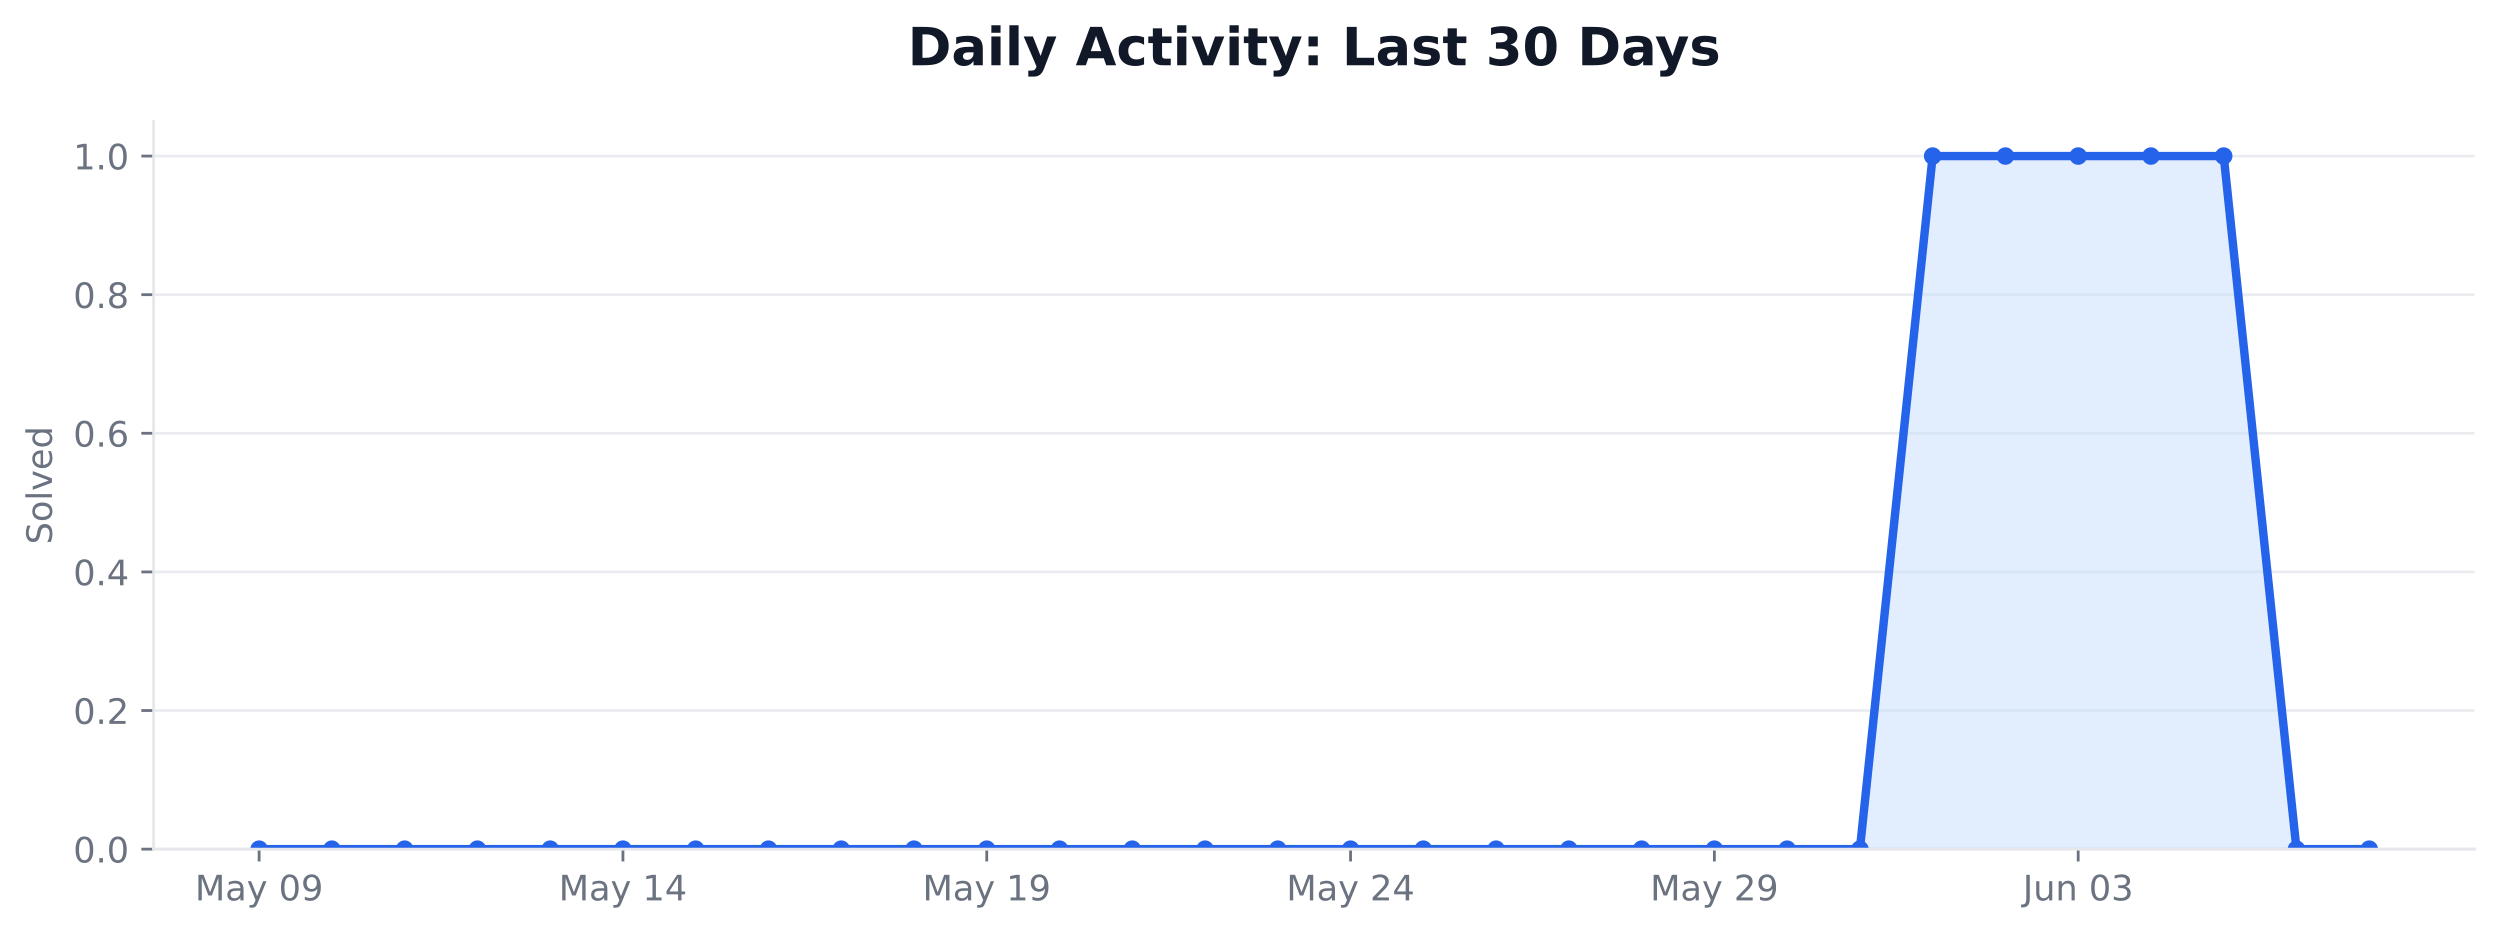
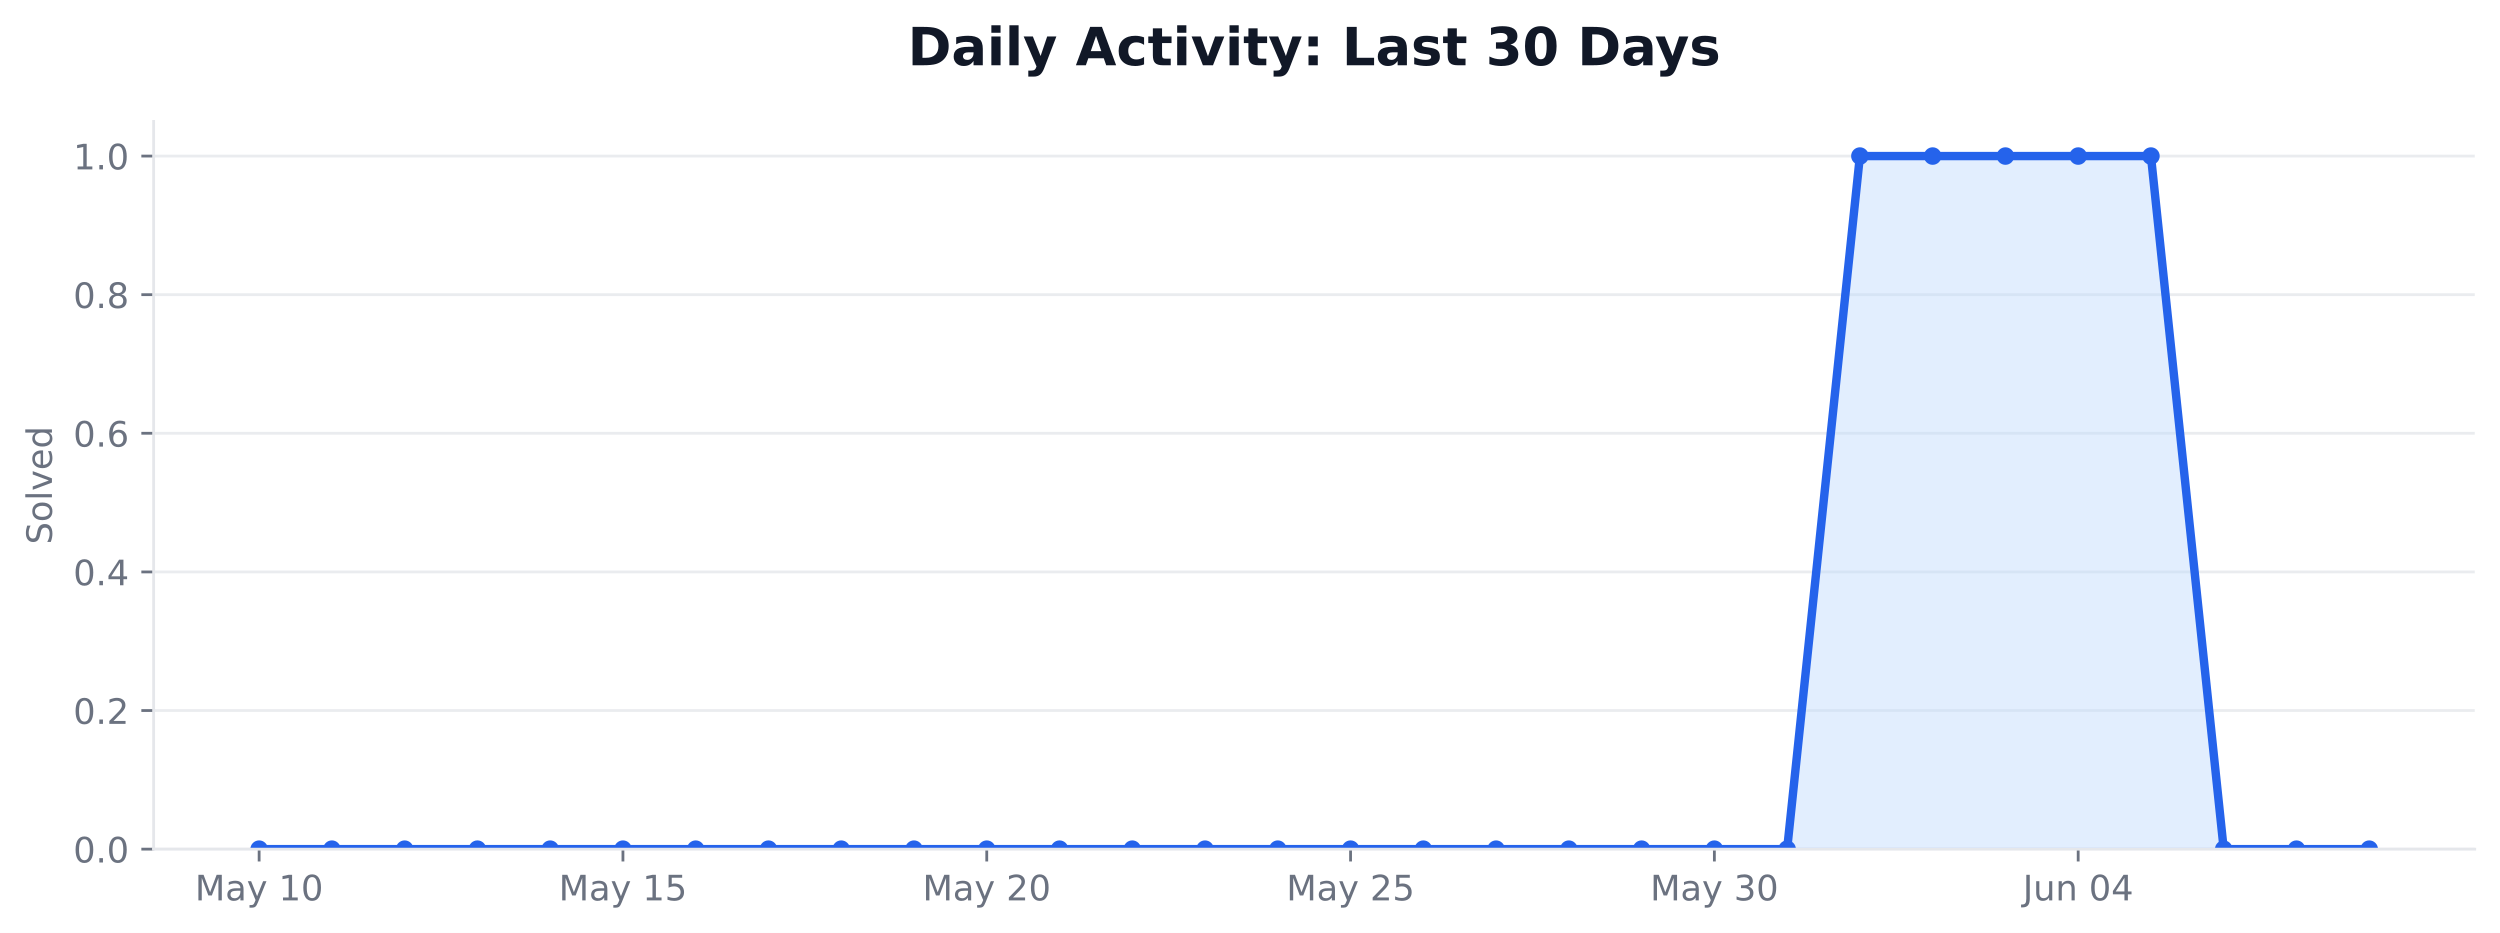
<svg xmlns="http://www.w3.org/2000/svg" xmlns:xlink="http://www.w3.org/1999/xlink" width="712.461pt" height="265.876pt" viewBox="0 0 712.461 265.876" version="1.1">
  <defs>
    <style type="text/css">*{stroke-linejoin: round; stroke-linecap: butt}</style>
  </defs>
  <g id="figure_1">
    <g id="patch_1">
      <path d="M 0 265.876  L 712.461 265.876  L 712.461 0  L 0 0  z " style="fill: #ffffff" />
    </g>
    <g id="axes_1">
      <g id="patch_2">
        <path d="M 43.781 241.998  L 705.261 241.998  L 705.261 34.598  L 43.781 34.598  z " style="fill: #ffffff" />
      </g>
      <g id="matplotlib.axis_1">
        <g id="xtick_1">
          <g id="line2d_1">
            <defs>
-               <path id="m171eb9ae6f" d="M 0 0  L 0 3.5  " style="stroke: #6b7280; stroke-width: 0.8" />
+               <path id="mcdd42d821e" d="M 0 0  L 0 3.5  " style="stroke: #6b7280; stroke-width: 0.8" />
            </defs>
            <g>
-               <use xlink:href="#m171eb9ae6f" x="73.849" y="241.998" style="fill: #6b7280; stroke: #6b7280; stroke-width: 0.8" />
+               <use xlink:href="#mcdd42d821e" x="73.849" y="241.998" style="fill: #6b7280; stroke: #6b7280; stroke-width: 0.8" />
            </g>
          </g>
          <g id="text_1">
            <g style="fill: #6b7280" transform="translate(55.55946 256.5961) scale(0.1 -0.1)">
              <defs>
                <path id="DejaVuSans-4d" d="M 628 4666  L 1569 4666  L 2759 1491  L 3956 4666  L 4897 4666  L 4897 0  L 4281 0  L 4281 4097  L 3078 897  L 2444 897  L 1241 4097  L 1241 0  L 628 0  L 628 4666  z " transform="scale(0.015625)" />
                <path id="DejaVuSans-61" d="M 2194 1759  Q 1497 1759 1228 1600  Q 959 1441 959 1056  Q 959 750 1161 570  Q 1363 391 1709 391  Q 2188 391 2477 730  Q 2766 1069 2766 1631  L 2766 1759  L 2194 1759  z M 3341 1997  L 3341 0  L 2766 0  L 2766 531  Q 2569 213 2275 61  Q 1981 -91 1556 -91  Q 1019 -91 701 211  Q 384 513 384 1019  Q 384 1609 779 1909  Q 1175 2209 1959 2209  L 2766 2209  L 2766 2266  Q 2766 2663 2505 2880  Q 2244 3097 1772 3097  Q 1472 3097 1187 3025  Q 903 2953 641 2809  L 641 3341  Q 956 3463 1253 3523  Q 1550 3584 1831 3584  Q 2591 3584 2966 3190  Q 3341 2797 3341 1997  z " transform="scale(0.015625)" />
                <path id="DejaVuSans-79" d="M 2059 -325  Q 1816 -950 1584 -1140  Q 1353 -1331 966 -1331  L 506 -1331  L 506 -850  L 844 -850  Q 1081 -850 1212 -737  Q 1344 -625 1503 -206  L 1606 56  L 191 3500  L 800 3500  L 1894 763  L 2988 3500  L 3597 3500  L 2059 -325  z " transform="scale(0.015625)" />
                <path id="DejaVuSans-20" transform="scale(0.015625)" />
+                 <path id="DejaVuSans-31" d="M 794 531  L 1825 531  L 1825 4091  L 703 3866  L 703 4441  L 1819 4666  L 2450 4666  L 2450 531  L 3481 531  L 3481 0  L 794 0  L 794 531  z " transform="scale(0.015625)" />
                <path id="DejaVuSans-30" d="M 2034 4250  Q 1547 4250 1301 3770  Q 1056 3291 1056 2328  Q 1056 1369 1301 889  Q 1547 409 2034 409  Q 2525 409 2770 889  Q 3016 1369 3016 2328  Q 3016 3291 2770 3770  Q 2525 4250 2034 4250  z M 2034 4750  Q 2819 4750 3233 4129  Q 3647 3509 3647 2328  Q 3647 1150 3233 529  Q 2819 -91 2034 -91  Q 1250 -91 836 529  Q 422 1150 422 2328  Q 422 3509 836 4129  Q 1250 4750 2034 4750  z " transform="scale(0.015625)" />
-                 <path id="DejaVuSans-39" d="M 703 97  L 703 672  Q 941 559 1184 500  Q 1428 441 1663 441  Q 2288 441 2617 861  Q 2947 1281 2994 2138  Q 2813 1869 2534 1725  Q 2256 1581 1919 1581  Q 1219 1581 811 2004  Q 403 2428 403 3163  Q 403 3881 828 4315  Q 1253 4750 1959 4750  Q 2769 4750 3195 4129  Q 3622 3509 3622 2328  Q 3622 1225 3098 567  Q 2575 -91 1691 -91  Q 1453 -91 1209 -44  Q 966 3 703 97  z M 1959 2075  Q 2384 2075 2632 2365  Q 2881 2656 2881 3163  Q 2881 3666 2632 3958  Q 2384 4250 1959 4250  Q 1534 4250 1286 3958  Q 1038 3666 1038 3163  Q 1038 2656 1286 2365  Q 1534 2075 1959 2075  z " transform="scale(0.015625)" />
-               </defs>
-               <use xlink:href="#DejaVuSans-4d" />
-               <use xlink:href="#DejaVuSans-61" transform="translate(86.2793 0)" />
-               <use xlink:href="#DejaVuSans-79" transform="translate(147.5586 0)" />
-               <use xlink:href="#DejaVuSans-20" transform="translate(206.7383 0)" />
-               <use xlink:href="#DejaVuSans-30" transform="translate(238.5254 0)" />
-               <use xlink:href="#DejaVuSans-39" transform="translate(302.1484 0)" />
+               </defs>
+               <use xlink:href="#DejaVuSans-4d" />
+               <use xlink:href="#DejaVuSans-61" transform="translate(86.2793 0)" />
+               <use xlink:href="#DejaVuSans-79" transform="translate(147.5586 0)" />
+               <use xlink:href="#DejaVuSans-20" transform="translate(206.7383 0)" />
+               <use xlink:href="#DejaVuSans-31" transform="translate(238.5254 0)" />
+               <use xlink:href="#DejaVuSans-30" transform="translate(302.1484 0)" />
            </g>
          </g>
        </g>
        <g id="xtick_2">
          <g id="line2d_2">
            <g>
-               <use xlink:href="#m171eb9ae6f" x="177.529" y="241.998" style="fill: #6b7280; stroke: #6b7280; stroke-width: 0.8" />
+               <use xlink:href="#mcdd42d821e" x="177.529" y="241.998" style="fill: #6b7280; stroke: #6b7280; stroke-width: 0.8" />
            </g>
          </g>
          <g id="text_2">
            <g style="fill: #6b7280" transform="translate(159.2397 256.5961) scale(0.1 -0.1)">
              <defs>
-                 <path id="DejaVuSans-31" d="M 794 531  L 1825 531  L 1825 4091  L 703 3866  L 703 4441  L 1819 4666  L 2450 4666  L 2450 531  L 3481 531  L 3481 0  L 794 0  L 794 531  z " transform="scale(0.015625)" />
-                 <path id="DejaVuSans-34" d="M 2419 4116  L 825 1625  L 2419 1625  L 2419 4116  z M 2253 4666  L 3047 4666  L 3047 1625  L 3713 1625  L 3713 1100  L 3047 1100  L 3047 0  L 2419 0  L 2419 1100  L 313 1100  L 313 1709  L 2253 4666  z " transform="scale(0.015625)" />
+                 <path id="DejaVuSans-35" d="M 691 4666  L 3169 4666  L 3169 4134  L 1269 4134  L 1269 2991  Q 1406 3038 1543 3061  Q 1681 3084 1819 3084  Q 2600 3084 3056 2656  Q 3513 2228 3513 1497  Q 3513 744 3044 326  Q 2575 -91 1722 -91  Q 1428 -91 1123 -41  Q 819 9 494 109  L 494 744  Q 775 591 1075 516  Q 1375 441 1709 441  Q 2250 441 2565 725  Q 2881 1009 2881 1497  Q 2881 1984 2565 2268  Q 2250 2553 1709 2553  Q 1456 2553 1204 2497  Q 953 2441 691 2322  L 691 4666  z " transform="scale(0.015625)" />
              </defs>
              <use xlink:href="#DejaVuSans-4d" />
              <use xlink:href="#DejaVuSans-61" transform="translate(86.2793 0)" />
              <use xlink:href="#DejaVuSans-79" transform="translate(147.5586 0)" />
              <use xlink:href="#DejaVuSans-20" transform="translate(206.7383 0)" />
              <use xlink:href="#DejaVuSans-31" transform="translate(238.5254 0)" />
-               <use xlink:href="#DejaVuSans-34" transform="translate(302.1484 0)" />
+               <use xlink:href="#DejaVuSans-35" transform="translate(302.1484 0)" />
            </g>
          </g>
        </g>
        <g id="xtick_3">
          <g id="line2d_3">
            <g>
-               <use xlink:href="#m171eb9ae6f" x="281.209" y="241.998" style="fill: #6b7280; stroke: #6b7280; stroke-width: 0.8" />
+               <use xlink:href="#mcdd42d821e" x="281.209" y="241.998" style="fill: #6b7280; stroke: #6b7280; stroke-width: 0.8" />
            </g>
          </g>
          <g id="text_3">
            <g style="fill: #6b7280" transform="translate(262.92 256.5961) scale(0.1 -0.1)">
-               <use xlink:href="#DejaVuSans-4d" />
-               <use xlink:href="#DejaVuSans-61" transform="translate(86.2793 0)" />
-               <use xlink:href="#DejaVuSans-79" transform="translate(147.5586 0)" />
-               <use xlink:href="#DejaVuSans-20" transform="translate(206.7383 0)" />
-               <use xlink:href="#DejaVuSans-31" transform="translate(238.5254 0)" />
-               <use xlink:href="#DejaVuSans-39" transform="translate(302.1484 0)" />
+               <defs>
+                 <path id="DejaVuSans-32" d="M 1228 531  L 3431 531  L 3431 0  L 469 0  L 469 531  Q 828 903 1448 1529  Q 2069 2156 2228 2338  Q 2531 2678 2651 2914  Q 2772 3150 2772 3378  Q 2772 3750 2511 3984  Q 2250 4219 1831 4219  Q 1534 4219 1204 4116  Q 875 4013 500 3803  L 500 4441  Q 881 4594 1212 4672  Q 1544 4750 1819 4750  Q 2544 4750 2975 4387  Q 3406 4025 3406 3419  Q 3406 3131 3298 2873  Q 3191 2616 2906 2266  Q 2828 2175 2409 1742  Q 1991 1309 1228 531  z " transform="scale(0.015625)" />
+               </defs>
+               <use xlink:href="#DejaVuSans-4d" />
+               <use xlink:href="#DejaVuSans-61" transform="translate(86.2793 0)" />
+               <use xlink:href="#DejaVuSans-79" transform="translate(147.5586 0)" />
+               <use xlink:href="#DejaVuSans-20" transform="translate(206.7383 0)" />
+               <use xlink:href="#DejaVuSans-32" transform="translate(238.5254 0)" />
+               <use xlink:href="#DejaVuSans-30" transform="translate(302.1484 0)" />
            </g>
          </g>
        </g>
        <g id="xtick_4">
          <g id="line2d_4">
            <g>
-               <use xlink:href="#m171eb9ae6f" x="384.889" y="241.998" style="fill: #6b7280; stroke: #6b7280; stroke-width: 0.8" />
+               <use xlink:href="#mcdd42d821e" x="384.889" y="241.998" style="fill: #6b7280; stroke: #6b7280; stroke-width: 0.8" />
            </g>
          </g>
          <g id="text_4">
            <g style="fill: #6b7280" transform="translate(366.6002 256.5961) scale(0.1 -0.1)">
-               <defs>
-                 <path id="DejaVuSans-32" d="M 1228 531  L 3431 531  L 3431 0  L 469 0  L 469 531  Q 828 903 1448 1529  Q 2069 2156 2228 2338  Q 2531 2678 2651 2914  Q 2772 3150 2772 3378  Q 2772 3750 2511 3984  Q 2250 4219 1831 4219  Q 1534 4219 1204 4116  Q 875 4013 500 3803  L 500 4441  Q 881 4594 1212 4672  Q 1544 4750 1819 4750  Q 2544 4750 2975 4387  Q 3406 4025 3406 3419  Q 3406 3131 3298 2873  Q 3191 2616 2906 2266  Q 2828 2175 2409 1742  Q 1991 1309 1228 531  z " transform="scale(0.015625)" />
-               </defs>
              <use xlink:href="#DejaVuSans-4d" />
              <use xlink:href="#DejaVuSans-61" transform="translate(86.2793 0)" />
              <use xlink:href="#DejaVuSans-79" transform="translate(147.5586 0)" />
              <use xlink:href="#DejaVuSans-20" transform="translate(206.7383 0)" />
              <use xlink:href="#DejaVuSans-32" transform="translate(238.5254 0)" />
-               <use xlink:href="#DejaVuSans-34" transform="translate(302.1484 0)" />
+               <use xlink:href="#DejaVuSans-35" transform="translate(302.1484 0)" />
            </g>
          </g>
        </g>
        <g id="xtick_5">
          <g id="line2d_5">
            <g>
-               <use xlink:href="#m171eb9ae6f" x="488.57" y="241.998" style="fill: #6b7280; stroke: #6b7280; stroke-width: 0.8" />
+               <use xlink:href="#mcdd42d821e" x="488.57" y="241.998" style="fill: #6b7280; stroke: #6b7280; stroke-width: 0.8" />
            </g>
          </g>
          <g id="text_5">
            <g style="fill: #6b7280" transform="translate(470.2805 256.5961) scale(0.1 -0.1)">
-               <use xlink:href="#DejaVuSans-4d" />
-               <use xlink:href="#DejaVuSans-61" transform="translate(86.2793 0)" />
-               <use xlink:href="#DejaVuSans-79" transform="translate(147.5586 0)" />
-               <use xlink:href="#DejaVuSans-20" transform="translate(206.7383 0)" />
-               <use xlink:href="#DejaVuSans-32" transform="translate(238.5254 0)" />
-               <use xlink:href="#DejaVuSans-39" transform="translate(302.1484 0)" />
+               <defs>
+                 <path id="DejaVuSans-33" d="M 2597 2516  Q 3050 2419 3304 2112  Q 3559 1806 3559 1356  Q 3559 666 3084 287  Q 2609 -91 1734 -91  Q 1441 -91 1130 -33  Q 819 25 488 141  L 488 750  Q 750 597 1062 519  Q 1375 441 1716 441  Q 2309 441 2620 675  Q 2931 909 2931 1356  Q 2931 1769 2642 2001  Q 2353 2234 1838 2234  L 1294 2234  L 1294 2753  L 1863 2753  Q 2328 2753 2575 2939  Q 2822 3125 2822 3475  Q 2822 3834 2567 4026  Q 2313 4219 1838 4219  Q 1578 4219 1281 4162  Q 984 4106 628 3988  L 628 4550  Q 988 4650 1302 4700  Q 1616 4750 1894 4750  Q 2613 4750 3031 4423  Q 3450 4097 3450 3541  Q 3450 3153 3228 2886  Q 3006 2619 2597 2516  z " transform="scale(0.015625)" />
+               </defs>
+               <use xlink:href="#DejaVuSans-4d" />
+               <use xlink:href="#DejaVuSans-61" transform="translate(86.2793 0)" />
+               <use xlink:href="#DejaVuSans-79" transform="translate(147.5586 0)" />
+               <use xlink:href="#DejaVuSans-20" transform="translate(206.7383 0)" />
+               <use xlink:href="#DejaVuSans-33" transform="translate(238.5254 0)" />
+               <use xlink:href="#DejaVuSans-30" transform="translate(302.1484 0)" />
            </g>
          </g>
        </g>
        <g id="xtick_6">
          <g id="line2d_6">
            <g>
-               <use xlink:href="#m171eb9ae6f" x="592.25" y="241.998" style="fill: #6b7280; stroke: #6b7280; stroke-width: 0.8" />
+               <use xlink:href="#mcdd42d821e" x="592.25" y="241.998" style="fill: #6b7280; stroke: #6b7280; stroke-width: 0.8" />
            </g>
          </g>
          <g id="text_6">
            <g style="fill: #6b7280" transform="translate(576.4857 256.5961) scale(0.1 -0.1)">
              <defs>
                <path id="DejaVuSans-4a" d="M 628 4666  L 1259 4666  L 1259 325  Q 1259 -519 939 -900  Q 619 -1281 -91 -1281  L -331 -1281  L -331 -750  L -134 -750  Q 284 -750 456 -515  Q 628 -281 628 325  L 628 4666  z " transform="scale(0.015625)" />
                <path id="DejaVuSans-75" d="M 544 1381  L 544 3500  L 1119 3500  L 1119 1403  Q 1119 906 1312 657  Q 1506 409 1894 409  Q 2359 409 2629 706  Q 2900 1003 2900 1516  L 2900 3500  L 3475 3500  L 3475 0  L 2900 0  L 2900 538  Q 2691 219 2414 64  Q 2138 -91 1772 -91  Q 1169 -91 856 284  Q 544 659 544 1381  z M 1991 3584  L 1991 3584  z " transform="scale(0.015625)" />
                <path id="DejaVuSans-6e" d="M 3513 2113  L 3513 0  L 2938 0  L 2938 2094  Q 2938 2591 2744 2837  Q 2550 3084 2163 3084  Q 1697 3084 1428 2787  Q 1159 2491 1159 1978  L 1159 0  L 581 0  L 581 3500  L 1159 3500  L 1159 2956  Q 1366 3272 1645 3428  Q 1925 3584 2291 3584  Q 2894 3584 3203 3211  Q 3513 2838 3513 2113  z " transform="scale(0.015625)" />
-                 <path id="DejaVuSans-33" d="M 2597 2516  Q 3050 2419 3304 2112  Q 3559 1806 3559 1356  Q 3559 666 3084 287  Q 2609 -91 1734 -91  Q 1441 -91 1130 -33  Q 819 25 488 141  L 488 750  Q 750 597 1062 519  Q 1375 441 1716 441  Q 2309 441 2620 675  Q 2931 909 2931 1356  Q 2931 1769 2642 2001  Q 2353 2234 1838 2234  L 1294 2234  L 1294 2753  L 1863 2753  Q 2328 2753 2575 2939  Q 2822 3125 2822 3475  Q 2822 3834 2567 4026  Q 2313 4219 1838 4219  Q 1578 4219 1281 4162  Q 984 4106 628 3988  L 628 4550  Q 988 4650 1302 4700  Q 1616 4750 1894 4750  Q 2613 4750 3031 4423  Q 3450 4097 3450 3541  Q 3450 3153 3228 2886  Q 3006 2619 2597 2516  z " transform="scale(0.015625)" />
+                 <path id="DejaVuSans-34" d="M 2419 4116  L 825 1625  L 2419 1625  L 2419 4116  z M 2253 4666  L 3047 4666  L 3047 1625  L 3713 1625  L 3713 1100  L 3047 1100  L 3047 0  L 2419 0  L 2419 1100  L 313 1100  L 313 1709  L 2253 4666  z " transform="scale(0.015625)" />
              </defs>
              <use xlink:href="#DejaVuSans-4a" />
              <use xlink:href="#DejaVuSans-75" transform="translate(29.49219 0)" />
              <use xlink:href="#DejaVuSans-6e" transform="translate(92.87109 0)" />
              <use xlink:href="#DejaVuSans-20" transform="translate(156.25 0)" />
              <use xlink:href="#DejaVuSans-30" transform="translate(188.0371 0)" />
-               <use xlink:href="#DejaVuSans-33" transform="translate(251.6602 0)" />
+               <use xlink:href="#DejaVuSans-34" transform="translate(251.6602 0)" />
            </g>
          </g>
        </g>
      </g>
      <g id="matplotlib.axis_2">
        <g id="ytick_1">
          <g id="line2d_7">
-             <path d="M 43.781 241.998  L 705.261 241.998  " clip-path="url(#p7cfad0a023)" style="fill: none; stroke: #e5e7eb; stroke-opacity: 0.8; stroke-width: 0.8; stroke-linecap: square" />
+             <path d="M 43.781 241.998  L 705.261 241.998  " clip-path="url(#p9102aacd25)" style="fill: none; stroke: #e5e7eb; stroke-opacity: 0.8; stroke-width: 0.8; stroke-linecap: square" />
          </g>
          <g id="line2d_8">
            <defs>
-               <path id="m1c780431ee" d="M 0 0  L -3.5 0  " style="stroke: #6b7280; stroke-width: 0.8" />
+               <path id="m5e279bac7a" d="M 0 0  L -3.5 0  " style="stroke: #6b7280; stroke-width: 0.8" />
            </defs>
            <g>
-               <use xlink:href="#m1c780431ee" x="43.781" y="241.998" style="fill: #6b7280; stroke: #6b7280; stroke-width: 0.8" />
+               <use xlink:href="#m5e279bac7a" x="43.781" y="241.998" style="fill: #6b7280; stroke: #6b7280; stroke-width: 0.8" />
            </g>
          </g>
          <g id="text_7">
            <g style="fill: #6b7280" transform="translate(20.87813 245.7969) scale(0.1 -0.1)">
              <defs>
                <path id="DejaVuSans-2e" d="M 684 794  L 1344 794  L 1344 0  L 684 0  L 684 794  z " transform="scale(0.015625)" />
              </defs>
              <use xlink:href="#DejaVuSans-30" />
              <use xlink:href="#DejaVuSans-2e" transform="translate(63.62305 0)" />
              <use xlink:href="#DejaVuSans-30" transform="translate(95.41016 0)" />
            </g>
          </g>
        </g>
        <g id="ytick_2">
          <g id="line2d_9">
-             <path d="M 43.781 202.493  L 705.261 202.493  " clip-path="url(#p7cfad0a023)" style="fill: none; stroke: #e5e7eb; stroke-opacity: 0.8; stroke-width: 0.8; stroke-linecap: square" />
+             <path d="M 43.781 202.493  L 705.261 202.493  " clip-path="url(#p9102aacd25)" style="fill: none; stroke: #e5e7eb; stroke-opacity: 0.8; stroke-width: 0.8; stroke-linecap: square" />
          </g>
          <g id="line2d_10">
            <g>
-               <use xlink:href="#m1c780431ee" x="43.781" y="202.493" style="fill: #6b7280; stroke: #6b7280; stroke-width: 0.8" />
+               <use xlink:href="#m5e279bac7a" x="43.781" y="202.493" style="fill: #6b7280; stroke: #6b7280; stroke-width: 0.8" />
            </g>
          </g>
          <g id="text_8">
            <g style="fill: #6b7280" transform="translate(20.87813 206.2921) scale(0.1 -0.1)">
              <use xlink:href="#DejaVuSans-30" />
              <use xlink:href="#DejaVuSans-2e" transform="translate(63.62305 0)" />
              <use xlink:href="#DejaVuSans-32" transform="translate(95.41016 0)" />
            </g>
          </g>
        </g>
        <g id="ytick_3">
          <g id="line2d_11">
-             <path d="M 43.781 162.988  L 705.261 162.988  " clip-path="url(#p7cfad0a023)" style="fill: none; stroke: #e5e7eb; stroke-opacity: 0.8; stroke-width: 0.8; stroke-linecap: square" />
+             <path d="M 43.781 162.988  L 705.261 162.988  " clip-path="url(#p9102aacd25)" style="fill: none; stroke: #e5e7eb; stroke-opacity: 0.8; stroke-width: 0.8; stroke-linecap: square" />
          </g>
          <g id="line2d_12">
            <g>
-               <use xlink:href="#m1c780431ee" x="43.781" y="162.988" style="fill: #6b7280; stroke: #6b7280; stroke-width: 0.8" />
+               <use xlink:href="#m5e279bac7a" x="43.781" y="162.988" style="fill: #6b7280; stroke: #6b7280; stroke-width: 0.8" />
            </g>
          </g>
          <g id="text_9">
            <g style="fill: #6b7280" transform="translate(20.87813 166.7874) scale(0.1 -0.1)">
              <use xlink:href="#DejaVuSans-30" />
              <use xlink:href="#DejaVuSans-2e" transform="translate(63.62305 0)" />
              <use xlink:href="#DejaVuSans-34" transform="translate(95.41016 0)" />
            </g>
          </g>
        </g>
        <g id="ytick_4">
          <g id="line2d_13">
-             <path d="M 43.781 123.483  L 705.261 123.483  " clip-path="url(#p7cfad0a023)" style="fill: none; stroke: #e5e7eb; stroke-opacity: 0.8; stroke-width: 0.8; stroke-linecap: square" />
+             <path d="M 43.781 123.483  L 705.261 123.483  " clip-path="url(#p9102aacd25)" style="fill: none; stroke: #e5e7eb; stroke-opacity: 0.8; stroke-width: 0.8; stroke-linecap: square" />
          </g>
          <g id="line2d_14">
            <g>
-               <use xlink:href="#m1c780431ee" x="43.781" y="123.483" style="fill: #6b7280; stroke: #6b7280; stroke-width: 0.8" />
+               <use xlink:href="#m5e279bac7a" x="43.781" y="123.483" style="fill: #6b7280; stroke: #6b7280; stroke-width: 0.8" />
            </g>
          </g>
          <g id="text_10">
            <g style="fill: #6b7280" transform="translate(20.87813 127.2826) scale(0.1 -0.1)">
              <defs>
                <path id="DejaVuSans-36" d="M 2113 2584  Q 1688 2584 1439 2293  Q 1191 2003 1191 1497  Q 1191 994 1439 701  Q 1688 409 2113 409  Q 2538 409 2786 701  Q 3034 994 3034 1497  Q 3034 2003 2786 2293  Q 2538 2584 2113 2584  z M 3366 4563  L 3366 3988  Q 3128 4100 2886 4159  Q 2644 4219 2406 4219  Q 1781 4219 1451 3797  Q 1122 3375 1075 2522  Q 1259 2794 1537 2939  Q 1816 3084 2150 3084  Q 2853 3084 3261 2657  Q 3669 2231 3669 1497  Q 3669 778 3244 343  Q 2819 -91 2113 -91  Q 1303 -91 875 529  Q 447 1150 447 2328  Q 447 3434 972 4092  Q 1497 4750 2381 4750  Q 2619 4750 2861 4703  Q 3103 4656 3366 4563  z " transform="scale(0.015625)" />
              </defs>
              <use xlink:href="#DejaVuSans-30" />
              <use xlink:href="#DejaVuSans-2e" transform="translate(63.62305 0)" />
              <use xlink:href="#DejaVuSans-36" transform="translate(95.41016 0)" />
            </g>
          </g>
        </g>
        <g id="ytick_5">
          <g id="line2d_15">
-             <path d="M 43.781 83.979  L 705.261 83.979  " clip-path="url(#p7cfad0a023)" style="fill: none; stroke: #e5e7eb; stroke-opacity: 0.8; stroke-width: 0.8; stroke-linecap: square" />
+             <path d="M 43.781 83.979  L 705.261 83.979  " clip-path="url(#p9102aacd25)" style="fill: none; stroke: #e5e7eb; stroke-opacity: 0.8; stroke-width: 0.8; stroke-linecap: square" />
          </g>
          <g id="line2d_16">
            <g>
-               <use xlink:href="#m1c780431ee" x="43.781" y="83.979" style="fill: #6b7280; stroke: #6b7280; stroke-width: 0.8" />
+               <use xlink:href="#m5e279bac7a" x="43.781" y="83.979" style="fill: #6b7280; stroke: #6b7280; stroke-width: 0.8" />
            </g>
          </g>
          <g id="text_11">
            <g style="fill: #6b7280" transform="translate(20.87813 87.77783) scale(0.1 -0.1)">
              <defs>
                <path id="DejaVuSans-38" d="M 2034 2216  Q 1584 2216 1326 1975  Q 1069 1734 1069 1313  Q 1069 891 1326 650  Q 1584 409 2034 409  Q 2484 409 2743 651  Q 3003 894 3003 1313  Q 3003 1734 2745 1975  Q 2488 2216 2034 2216  z M 1403 2484  Q 997 2584 770 2862  Q 544 3141 544 3541  Q 544 4100 942 4425  Q 1341 4750 2034 4750  Q 2731 4750 3128 4425  Q 3525 4100 3525 3541  Q 3525 3141 3298 2862  Q 3072 2584 2669 2484  Q 3125 2378 3379 2068  Q 3634 1759 3634 1313  Q 3634 634 3220 271  Q 2806 -91 2034 -91  Q 1263 -91 848 271  Q 434 634 434 1313  Q 434 1759 690 2068  Q 947 2378 1403 2484  z M 1172 3481  Q 1172 3119 1398 2916  Q 1625 2713 2034 2713  Q 2441 2713 2670 2916  Q 2900 3119 2900 3481  Q 2900 3844 2670 4047  Q 2441 4250 2034 4250  Q 1625 4250 1398 4047  Q 1172 3844 1172 3481  z " transform="scale(0.015625)" />
              </defs>
              <use xlink:href="#DejaVuSans-30" />
              <use xlink:href="#DejaVuSans-2e" transform="translate(63.62305 0)" />
              <use xlink:href="#DejaVuSans-38" transform="translate(95.41016 0)" />
            </g>
          </g>
        </g>
        <g id="ytick_6">
          <g id="line2d_17">
-             <path d="M 43.781 44.474  L 705.261 44.474  " clip-path="url(#p7cfad0a023)" style="fill: none; stroke: #e5e7eb; stroke-opacity: 0.8; stroke-width: 0.8; stroke-linecap: square" />
+             <path d="M 43.781 44.474  L 705.261 44.474  " clip-path="url(#p9102aacd25)" style="fill: none; stroke: #e5e7eb; stroke-opacity: 0.8; stroke-width: 0.8; stroke-linecap: square" />
          </g>
          <g id="line2d_18">
            <g>
-               <use xlink:href="#m1c780431ee" x="43.781" y="44.474" style="fill: #6b7280; stroke: #6b7280; stroke-width: 0.8" />
+               <use xlink:href="#m5e279bac7a" x="43.781" y="44.474" style="fill: #6b7280; stroke: #6b7280; stroke-width: 0.8" />
            </g>
          </g>
          <g id="text_12">
            <g style="fill: #6b7280" transform="translate(20.87813 48.27307) scale(0.1 -0.1)">
              <use xlink:href="#DejaVuSans-31" />
              <use xlink:href="#DejaVuSans-2e" transform="translate(63.62305 0)" />
              <use xlink:href="#DejaVuSans-30" transform="translate(95.41016 0)" />
            </g>
          </g>
        </g>
        <g id="text_13">
          <g style="fill: #6b7280" transform="translate(14.79844 155.1305) rotate(-90) scale(0.1 -0.1)">
            <defs>
              <path id="DejaVuSans-53" d="M 3425 4513  L 3425 3897  Q 3066 4069 2747 4153  Q 2428 4238 2131 4238  Q 1616 4238 1336 4038  Q 1056 3838 1056 3469  Q 1056 3159 1242 3001  Q 1428 2844 1947 2747  L 2328 2669  Q 3034 2534 3370 2195  Q 3706 1856 3706 1288  Q 3706 609 3251 259  Q 2797 -91 1919 -91  Q 1588 -91 1214 -16  Q 841 59 441 206  L 441 856  Q 825 641 1194 531  Q 1563 422 1919 422  Q 2459 422 2753 634  Q 3047 847 3047 1241  Q 3047 1584 2836 1778  Q 2625 1972 2144 2069  L 1759 2144  Q 1053 2284 737 2584  Q 422 2884 422 3419  Q 422 4038 858 4394  Q 1294 4750 2059 4750  Q 2388 4750 2728 4690  Q 3069 4631 3425 4513  z " transform="scale(0.015625)" />
              <path id="DejaVuSans-6f" d="M 1959 3097  Q 1497 3097 1228 2736  Q 959 2375 959 1747  Q 959 1119 1226 758  Q 1494 397 1959 397  Q 2419 397 2687 759  Q 2956 1122 2956 1747  Q 2956 2369 2687 2733  Q 2419 3097 1959 3097  z M 1959 3584  Q 2709 3584 3137 3096  Q 3566 2609 3566 1747  Q 3566 888 3137 398  Q 2709 -91 1959 -91  Q 1206 -91 779 398  Q 353 888 353 1747  Q 353 2609 779 3096  Q 1206 3584 1959 3584  z " transform="scale(0.015625)" />
              <path id="DejaVuSans-6c" d="M 603 4863  L 1178 4863  L 1178 0  L 603 0  L 603 4863  z " transform="scale(0.015625)" />
              <path id="DejaVuSans-76" d="M 191 3500  L 800 3500  L 1894 563  L 2988 3500  L 3597 3500  L 2284 0  L 1503 0  L 191 3500  z " transform="scale(0.015625)" />
              <path id="DejaVuSans-65" d="M 3597 1894  L 3597 1613  L 953 1613  Q 991 1019 1311 708  Q 1631 397 2203 397  Q 2534 397 2845 478  Q 3156 559 3463 722  L 3463 178  Q 3153 47 2828 -22  Q 2503 -91 2169 -91  Q 1331 -91 842 396  Q 353 884 353 1716  Q 353 2575 817 3079  Q 1281 3584 2069 3584  Q 2775 3584 3186 3129  Q 3597 2675 3597 1894  z M 3022 2063  Q 3016 2534 2758 2815  Q 2500 3097 2075 3097  Q 1594 3097 1305 2825  Q 1016 2553 972 2059  L 3022 2063  z " transform="scale(0.015625)" />
              <path id="DejaVuSans-64" d="M 2906 2969  L 2906 4863  L 3481 4863  L 3481 0  L 2906 0  L 2906 525  Q 2725 213 2448 61  Q 2172 -91 1784 -91  Q 1150 -91 751 415  Q 353 922 353 1747  Q 353 2572 751 3078  Q 1150 3584 1784 3584  Q 2172 3584 2448 3432  Q 2725 3281 2906 2969  z M 947 1747  Q 947 1113 1208 752  Q 1469 391 1925 391  Q 2381 391 2643 752  Q 2906 1113 2906 1747  Q 2906 2381 2643 2742  Q 2381 3103 1925 3103  Q 1469 3103 1208 2742  Q 947 2381 947 1747  z " transform="scale(0.015625)" />
            </defs>
            <use xlink:href="#DejaVuSans-53" />
            <use xlink:href="#DejaVuSans-6f" transform="translate(63.47656 0)" />
            <use xlink:href="#DejaVuSans-6c" transform="translate(124.6582 0)" />
            <use xlink:href="#DejaVuSans-76" transform="translate(152.4414 0)" />
            <use xlink:href="#DejaVuSans-65" transform="translate(211.6211 0)" />
            <use xlink:href="#DejaVuSans-64" transform="translate(273.1445 0)" />
          </g>
        </g>
      </g>
      <g id="FillBetweenPolyCollection_1">
        <defs>
-           <path id="mcc26eea7f8" d="M 73.849 -23.878  L 73.849 -23.878  L 94.585 -23.878  L 115.321 -23.878  L 136.057 -23.878  L 156.793 -23.878  L 177.529 -23.878  L 198.265 -23.878  L 219.001 -23.878  L 239.737 -23.878  L 260.473 -23.878  L 281.209 -23.878  L 301.945 -23.878  L 322.681 -23.878  L 343.417 -23.878  L 364.153 -23.878  L 384.889 -23.878  L 405.625 -23.878  L 426.361 -23.878  L 447.097 -23.878  L 467.833 -23.878  L 488.57 -23.878  L 509.306 -23.878  L 530.042 -23.878  L 550.778 -221.402  L 571.514 -221.402  L 592.25 -221.402  L 612.986 -221.402  L 633.722 -221.402  L 654.458 -23.878  L 675.194 -23.878  L 675.194 -23.878  L 675.194 -23.878  L 654.458 -23.878  L 633.722 -23.878  L 612.986 -23.878  L 592.25 -23.878  L 571.514 -23.878  L 550.778 -23.878  L 530.042 -23.878  L 509.306 -23.878  L 488.57 -23.878  L 467.833 -23.878  L 447.097 -23.878  L 426.361 -23.878  L 405.625 -23.878  L 384.889 -23.878  L 364.153 -23.878  L 343.417 -23.878  L 322.681 -23.878  L 301.945 -23.878  L 281.209 -23.878  L 260.473 -23.878  L 239.737 -23.878  L 219.001 -23.878  L 198.265 -23.878  L 177.529 -23.878  L 156.793 -23.878  L 136.057 -23.878  L 115.321 -23.878  L 94.585 -23.878  L 73.849 -23.878  z " style="stroke: #bfdbfe; stroke-opacity: 0.45" />
+           <path id="m4e083b796a" d="M 73.849 -23.878  L 73.849 -23.878  L 94.585 -23.878  L 115.321 -23.878  L 136.057 -23.878  L 156.793 -23.878  L 177.529 -23.878  L 198.265 -23.878  L 219.001 -23.878  L 239.737 -23.878  L 260.473 -23.878  L 281.209 -23.878  L 301.945 -23.878  L 322.681 -23.878  L 343.417 -23.878  L 364.153 -23.878  L 384.889 -23.878  L 405.625 -23.878  L 426.361 -23.878  L 447.097 -23.878  L 467.833 -23.878  L 488.57 -23.878  L 509.306 -23.878  L 530.042 -221.402  L 550.778 -221.402  L 571.514 -221.402  L 592.25 -221.402  L 612.986 -221.402  L 633.722 -23.878  L 654.458 -23.878  L 675.194 -23.878  L 675.194 -23.878  L 675.194 -23.878  L 654.458 -23.878  L 633.722 -23.878  L 612.986 -23.878  L 592.25 -23.878  L 571.514 -23.878  L 550.778 -23.878  L 530.042 -23.878  L 509.306 -23.878  L 488.57 -23.878  L 467.833 -23.878  L 447.097 -23.878  L 426.361 -23.878  L 405.625 -23.878  L 384.889 -23.878  L 364.153 -23.878  L 343.417 -23.878  L 322.681 -23.878  L 301.945 -23.878  L 281.209 -23.878  L 260.473 -23.878  L 239.737 -23.878  L 219.001 -23.878  L 198.265 -23.878  L 177.529 -23.878  L 156.793 -23.878  L 136.057 -23.878  L 115.321 -23.878  L 94.585 -23.878  L 73.849 -23.878  z " style="stroke: #bfdbfe; stroke-opacity: 0.45" />
        </defs>
-         <g clip-path="url(#p7cfad0a023)">
-           <use xlink:href="#mcc26eea7f8" x="0" y="265.876" style="fill: #bfdbfe; fill-opacity: 0.45; stroke: #bfdbfe; stroke-opacity: 0.45" />
+         <g clip-path="url(#p9102aacd25)">
+           <use xlink:href="#m4e083b796a" x="0" y="265.876" style="fill: #bfdbfe; fill-opacity: 0.45; stroke: #bfdbfe; stroke-opacity: 0.45" />
        </g>
      </g>
      <g id="line2d_19">
-         <path d="M 73.849 241.998  L 94.585 241.998  L 115.321 241.998  L 136.057 241.998  L 156.793 241.998  L 177.529 241.998  L 198.265 241.998  L 219.001 241.998  L 239.737 241.998  L 260.473 241.998  L 281.209 241.998  L 301.945 241.998  L 322.681 241.998  L 343.417 241.998  L 364.153 241.998  L 384.889 241.998  L 405.625 241.998  L 426.361 241.998  L 447.097 241.998  L 467.833 241.998  L 488.57 241.998  L 509.306 241.998  L 530.042 241.998  L 550.778 44.474  L 571.514 44.474  L 592.25 44.474  L 612.986 44.474  L 633.722 44.474  L 654.458 241.998  L 675.194 241.998  " clip-path="url(#p7cfad0a023)" style="fill: none; stroke: #2563eb; stroke-width: 2.4; stroke-linecap: square" />
+         <path d="M 73.849 241.998  L 94.585 241.998  L 115.321 241.998  L 136.057 241.998  L 156.793 241.998  L 177.529 241.998  L 198.265 241.998  L 219.001 241.998  L 239.737 241.998  L 260.473 241.998  L 281.209 241.998  L 301.945 241.998  L 322.681 241.998  L 343.417 241.998  L 364.153 241.998  L 384.889 241.998  L 405.625 241.998  L 426.361 241.998  L 447.097 241.998  L 467.833 241.998  L 488.57 241.998  L 509.306 241.998  L 530.042 44.474  L 550.778 44.474  L 571.514 44.474  L 592.25 44.474  L 612.986 44.474  L 633.722 241.998  L 654.458 241.998  L 675.194 241.998  " clip-path="url(#p9102aacd25)" style="fill: none; stroke: #2563eb; stroke-width: 2.4; stroke-linecap: square" />
        <defs>
-           <path id="m9d7fb7f92b" d="M 0 2  C 0.53 2 1.039 1.789 1.414 1.414  C 1.789 1.039 2 0.53 2 0  C 2 -0.53 1.789 -1.039 1.414 -1.414  C 1.039 -1.789 0.53 -2 0 -2  C -0.53 -2 -1.039 -1.789 -1.414 -1.414  C -1.789 -1.039 -2 -0.53 -2 0  C -2 0.53 -1.789 1.039 -1.414 1.414  C -1.039 1.789 -0.53 2 0 2  z " style="stroke: #2563eb" />
+           <path id="m0a13cbf166" d="M 0 2  C 0.53 2 1.039 1.789 1.414 1.414  C 1.789 1.039 2 0.53 2 0  C 2 -0.53 1.789 -1.039 1.414 -1.414  C 1.039 -1.789 0.53 -2 0 -2  C -0.53 -2 -1.039 -1.789 -1.414 -1.414  C -1.789 -1.039 -2 -0.53 -2 0  C -2 0.53 -1.789 1.039 -1.414 1.414  C -1.039 1.789 -0.53 2 0 2  z " style="stroke: #2563eb" />
        </defs>
-         <g clip-path="url(#p7cfad0a023)">
-           <use xlink:href="#m9d7fb7f92b" x="73.849" y="241.998" style="fill: #2563eb; stroke: #2563eb" />
-           <use xlink:href="#m9d7fb7f92b" x="94.585" y="241.998" style="fill: #2563eb; stroke: #2563eb" />
-           <use xlink:href="#m9d7fb7f92b" x="115.321" y="241.998" style="fill: #2563eb; stroke: #2563eb" />
-           <use xlink:href="#m9d7fb7f92b" x="136.057" y="241.998" style="fill: #2563eb; stroke: #2563eb" />
-           <use xlink:href="#m9d7fb7f92b" x="156.793" y="241.998" style="fill: #2563eb; stroke: #2563eb" />
-           <use xlink:href="#m9d7fb7f92b" x="177.529" y="241.998" style="fill: #2563eb; stroke: #2563eb" />
-           <use xlink:href="#m9d7fb7f92b" x="198.265" y="241.998" style="fill: #2563eb; stroke: #2563eb" />
-           <use xlink:href="#m9d7fb7f92b" x="219.001" y="241.998" style="fill: #2563eb; stroke: #2563eb" />
-           <use xlink:href="#m9d7fb7f92b" x="239.737" y="241.998" style="fill: #2563eb; stroke: #2563eb" />
-           <use xlink:href="#m9d7fb7f92b" x="260.473" y="241.998" style="fill: #2563eb; stroke: #2563eb" />
-           <use xlink:href="#m9d7fb7f92b" x="281.209" y="241.998" style="fill: #2563eb; stroke: #2563eb" />
-           <use xlink:href="#m9d7fb7f92b" x="301.945" y="241.998" style="fill: #2563eb; stroke: #2563eb" />
-           <use xlink:href="#m9d7fb7f92b" x="322.681" y="241.998" style="fill: #2563eb; stroke: #2563eb" />
-           <use xlink:href="#m9d7fb7f92b" x="343.417" y="241.998" style="fill: #2563eb; stroke: #2563eb" />
-           <use xlink:href="#m9d7fb7f92b" x="364.153" y="241.998" style="fill: #2563eb; stroke: #2563eb" />
-           <use xlink:href="#m9d7fb7f92b" x="384.889" y="241.998" style="fill: #2563eb; stroke: #2563eb" />
-           <use xlink:href="#m9d7fb7f92b" x="405.625" y="241.998" style="fill: #2563eb; stroke: #2563eb" />
-           <use xlink:href="#m9d7fb7f92b" x="426.361" y="241.998" style="fill: #2563eb; stroke: #2563eb" />
-           <use xlink:href="#m9d7fb7f92b" x="447.097" y="241.998" style="fill: #2563eb; stroke: #2563eb" />
-           <use xlink:href="#m9d7fb7f92b" x="467.833" y="241.998" style="fill: #2563eb; stroke: #2563eb" />
-           <use xlink:href="#m9d7fb7f92b" x="488.57" y="241.998" style="fill: #2563eb; stroke: #2563eb" />
-           <use xlink:href="#m9d7fb7f92b" x="509.306" y="241.998" style="fill: #2563eb; stroke: #2563eb" />
-           <use xlink:href="#m9d7fb7f92b" x="530.042" y="241.998" style="fill: #2563eb; stroke: #2563eb" />
-           <use xlink:href="#m9d7fb7f92b" x="550.778" y="44.474" style="fill: #2563eb; stroke: #2563eb" />
-           <use xlink:href="#m9d7fb7f92b" x="571.514" y="44.474" style="fill: #2563eb; stroke: #2563eb" />
-           <use xlink:href="#m9d7fb7f92b" x="592.25" y="44.474" style="fill: #2563eb; stroke: #2563eb" />
-           <use xlink:href="#m9d7fb7f92b" x="612.986" y="44.474" style="fill: #2563eb; stroke: #2563eb" />
-           <use xlink:href="#m9d7fb7f92b" x="633.722" y="44.474" style="fill: #2563eb; stroke: #2563eb" />
-           <use xlink:href="#m9d7fb7f92b" x="654.458" y="241.998" style="fill: #2563eb; stroke: #2563eb" />
-           <use xlink:href="#m9d7fb7f92b" x="675.194" y="241.998" style="fill: #2563eb; stroke: #2563eb" />
+         <g clip-path="url(#p9102aacd25)">
+           <use xlink:href="#m0a13cbf166" x="73.849" y="241.998" style="fill: #2563eb; stroke: #2563eb" />
+           <use xlink:href="#m0a13cbf166" x="94.585" y="241.998" style="fill: #2563eb; stroke: #2563eb" />
+           <use xlink:href="#m0a13cbf166" x="115.321" y="241.998" style="fill: #2563eb; stroke: #2563eb" />
+           <use xlink:href="#m0a13cbf166" x="136.057" y="241.998" style="fill: #2563eb; stroke: #2563eb" />
+           <use xlink:href="#m0a13cbf166" x="156.793" y="241.998" style="fill: #2563eb; stroke: #2563eb" />
+           <use xlink:href="#m0a13cbf166" x="177.529" y="241.998" style="fill: #2563eb; stroke: #2563eb" />
+           <use xlink:href="#m0a13cbf166" x="198.265" y="241.998" style="fill: #2563eb; stroke: #2563eb" />
+           <use xlink:href="#m0a13cbf166" x="219.001" y="241.998" style="fill: #2563eb; stroke: #2563eb" />
+           <use xlink:href="#m0a13cbf166" x="239.737" y="241.998" style="fill: #2563eb; stroke: #2563eb" />
+           <use xlink:href="#m0a13cbf166" x="260.473" y="241.998" style="fill: #2563eb; stroke: #2563eb" />
+           <use xlink:href="#m0a13cbf166" x="281.209" y="241.998" style="fill: #2563eb; stroke: #2563eb" />
+           <use xlink:href="#m0a13cbf166" x="301.945" y="241.998" style="fill: #2563eb; stroke: #2563eb" />
+           <use xlink:href="#m0a13cbf166" x="322.681" y="241.998" style="fill: #2563eb; stroke: #2563eb" />
+           <use xlink:href="#m0a13cbf166" x="343.417" y="241.998" style="fill: #2563eb; stroke: #2563eb" />
+           <use xlink:href="#m0a13cbf166" x="364.153" y="241.998" style="fill: #2563eb; stroke: #2563eb" />
+           <use xlink:href="#m0a13cbf166" x="384.889" y="241.998" style="fill: #2563eb; stroke: #2563eb" />
+           <use xlink:href="#m0a13cbf166" x="405.625" y="241.998" style="fill: #2563eb; stroke: #2563eb" />
+           <use xlink:href="#m0a13cbf166" x="426.361" y="241.998" style="fill: #2563eb; stroke: #2563eb" />
+           <use xlink:href="#m0a13cbf166" x="447.097" y="241.998" style="fill: #2563eb; stroke: #2563eb" />
+           <use xlink:href="#m0a13cbf166" x="467.833" y="241.998" style="fill: #2563eb; stroke: #2563eb" />
+           <use xlink:href="#m0a13cbf166" x="488.57" y="241.998" style="fill: #2563eb; stroke: #2563eb" />
+           <use xlink:href="#m0a13cbf166" x="509.306" y="241.998" style="fill: #2563eb; stroke: #2563eb" />
+           <use xlink:href="#m0a13cbf166" x="530.042" y="44.474" style="fill: #2563eb; stroke: #2563eb" />
+           <use xlink:href="#m0a13cbf166" x="550.778" y="44.474" style="fill: #2563eb; stroke: #2563eb" />
+           <use xlink:href="#m0a13cbf166" x="571.514" y="44.474" style="fill: #2563eb; stroke: #2563eb" />
+           <use xlink:href="#m0a13cbf166" x="592.25" y="44.474" style="fill: #2563eb; stroke: #2563eb" />
+           <use xlink:href="#m0a13cbf166" x="612.986" y="44.474" style="fill: #2563eb; stroke: #2563eb" />
+           <use xlink:href="#m0a13cbf166" x="633.722" y="241.998" style="fill: #2563eb; stroke: #2563eb" />
+           <use xlink:href="#m0a13cbf166" x="654.458" y="241.998" style="fill: #2563eb; stroke: #2563eb" />
+           <use xlink:href="#m0a13cbf166" x="675.194" y="241.998" style="fill: #2563eb; stroke: #2563eb" />
        </g>
      </g>
      <g id="patch_3">
        <path d="M 43.781 241.998  L 43.781 34.598  " style="fill: none; stroke: #e5e7eb; stroke-width: 0.8; stroke-linejoin: miter; stroke-linecap: square" />
      </g>
      <g id="patch_4">
        <path d="M 43.781 241.998  L 705.261 241.998  " style="fill: none; stroke: #e5e7eb; stroke-width: 0.8; stroke-linejoin: miter; stroke-linecap: square" />
      </g>
      <g id="text_14">
        <g style="fill: #111827" transform="translate(258.6884 18.59766) scale(0.15 -0.15)">
          <defs>
            <path id="DejaVuSans-Bold-44" d="M 1791 3756  L 1791 909  L 2222 909  Q 2959 909 3348 1275  Q 3738 1641 3738 2338  Q 3738 3031 3350 3393  Q 2963 3756 2222 3756  L 1791 3756  z M 588 4666  L 1856 4666  Q 2919 4666 3439 4514  Q 3959 4363 4331 4000  Q 4659 3684 4818 3271  Q 4978 2859 4978 2338  Q 4978 1809 4818 1395  Q 4659 981 4331 666  Q 3956 303 3431 151  Q 2906 0 1856 0  L 588 0  L 588 4666  z " transform="scale(0.015625)" />
            <path id="DejaVuSans-Bold-61" d="M 2106 1575  Q 1756 1575 1579 1456  Q 1403 1338 1403 1106  Q 1403 894 1545 773  Q 1688 653 1941 653  Q 2256 653 2472 879  Q 2688 1106 2688 1447  L 2688 1575  L 2106 1575  z M 3816 1997  L 3816 0  L 2688 0  L 2688 519  Q 2463 200 2181 54  Q 1900 -91 1497 -91  Q 953 -91 614 226  Q 275 544 275 1050  Q 275 1666 698 1953  Q 1122 2241 2028 2241  L 2688 2241  L 2688 2328  Q 2688 2594 2478 2717  Q 2269 2841 1825 2841  Q 1466 2841 1156 2769  Q 847 2697 581 2553  L 581 3406  Q 941 3494 1303 3539  Q 1666 3584 2028 3584  Q 2975 3584 3395 3211  Q 3816 2838 3816 1997  z " transform="scale(0.015625)" />
            <path id="DejaVuSans-Bold-69" d="M 538 3500  L 1656 3500  L 1656 0  L 538 0  L 538 3500  z M 538 4863  L 1656 4863  L 1656 3950  L 538 3950  L 538 4863  z " transform="scale(0.015625)" />
            <path id="DejaVuSans-Bold-6c" d="M 538 4863  L 1656 4863  L 1656 0  L 538 0  L 538 4863  z " transform="scale(0.015625)" />
            <path id="DejaVuSans-Bold-79" d="M 78 3500  L 1197 3500  L 2138 1125  L 2938 3500  L 4056 3500  L 2584 -331  Q 2363 -916 2067 -1148  Q 1772 -1381 1288 -1381  L 641 -1381  L 641 -647  L 991 -647  Q 1275 -647 1404 -556  Q 1534 -466 1606 -231  L 1638 -134  L 78 3500  z " transform="scale(0.015625)" />
            <path id="DejaVuSans-Bold-20" transform="scale(0.015625)" />
            <path id="DejaVuSans-Bold-41" d="M 3419 850  L 1538 850  L 1241 0  L 31 0  L 1759 4666  L 3194 4666  L 4922 0  L 3713 0  L 3419 850  z M 1838 1716  L 3116 1716  L 2478 3572  L 1838 1716  z " transform="scale(0.015625)" />
            <path id="DejaVuSans-Bold-63" d="M 3366 3391  L 3366 2478  Q 3138 2634 2908 2709  Q 2678 2784 2431 2784  Q 1963 2784 1702 2511  Q 1441 2238 1441 1747  Q 1441 1256 1702 982  Q 1963 709 2431 709  Q 2694 709 2930 787  Q 3166 866 3366 1019  L 3366 103  Q 3103 6 2833 -42  Q 2563 -91 2291 -91  Q 1344 -91 809 395  Q 275 881 275 1747  Q 275 2613 809 3098  Q 1344 3584 2291 3584  Q 2566 3584 2833 3536  Q 3100 3488 3366 3391  z " transform="scale(0.015625)" />
            <path id="DejaVuSans-Bold-74" d="M 1759 4494  L 1759 3500  L 2913 3500  L 2913 2700  L 1759 2700  L 1759 1216  Q 1759 972 1856 886  Q 1953 800 2241 800  L 2816 800  L 2816 0  L 1856 0  Q 1194 0 917 276  Q 641 553 641 1216  L 641 2700  L 84 2700  L 84 3500  L 641 3500  L 641 4494  L 1759 4494  z " transform="scale(0.015625)" />
            <path id="DejaVuSans-Bold-76" d="M 97 3500  L 1216 3500  L 2088 1081  L 2956 3500  L 4078 3500  L 2700 0  L 1472 0  L 97 3500  z " transform="scale(0.015625)" />
            <path id="DejaVuSans-Bold-3a" d="M 716 3500  L 1844 3500  L 1844 2291  L 716 2291  L 716 3500  z M 716 1209  L 1844 1209  L 1844 0  L 716 0  L 716 1209  z " transform="scale(0.015625)" />
            <path id="DejaVuSans-Bold-4c" d="M 588 4666  L 1791 4666  L 1791 909  L 3903 909  L 3903 0  L 588 0  L 588 4666  z " transform="scale(0.015625)" />
            <path id="DejaVuSans-Bold-73" d="M 3272 3391  L 3272 2541  Q 2913 2691 2578 2766  Q 2244 2841 1947 2841  Q 1628 2841 1473 2761  Q 1319 2681 1319 2516  Q 1319 2381 1436 2309  Q 1553 2238 1856 2203  L 2053 2175  Q 2913 2066 3209 1816  Q 3506 1566 3506 1031  Q 3506 472 3093 190  Q 2681 -91 1863 -91  Q 1516 -91 1145 -36  Q 775 19 384 128  L 384 978  Q 719 816 1070 734  Q 1422 653 1784 653  Q 2113 653 2278 743  Q 2444 834 2444 1013  Q 2444 1163 2330 1236  Q 2216 1309 1875 1350  L 1678 1375  Q 931 1469 631 1722  Q 331 1975 331 2491  Q 331 3047 712 3315  Q 1094 3584 1881 3584  Q 2191 3584 2531 3537  Q 2872 3491 3272 3391  z " transform="scale(0.015625)" />
            <path id="DejaVuSans-Bold-33" d="M 2981 2516  Q 3453 2394 3698 2092  Q 3944 1791 3944 1325  Q 3944 631 3412 270  Q 2881 -91 1863 -91  Q 1503 -91 1142 -33  Q 781 25 428 141  L 428 1069  Q 766 900 1098 814  Q 1431 728 1753 728  Q 2231 728 2486 893  Q 2741 1059 2741 1369  Q 2741 1688 2480 1852  Q 2219 2016 1709 2016  L 1228 2016  L 1228 2791  L 1734 2791  Q 2188 2791 2409 2933  Q 2631 3075 2631 3366  Q 2631 3634 2415 3781  Q 2200 3928 1806 3928  Q 1516 3928 1219 3862  Q 922 3797 628 3669  L 628 4550  Q 984 4650 1334 4700  Q 1684 4750 2022 4750  Q 2931 4750 3382 4451  Q 3834 4153 3834 3553  Q 3834 3144 3618 2883  Q 3403 2622 2981 2516  z " transform="scale(0.015625)" />
            <path id="DejaVuSans-Bold-30" d="M 2944 2338  Q 2944 3213 2780 3570  Q 2616 3928 2228 3928  Q 1841 3928 1675 3570  Q 1509 3213 1509 2338  Q 1509 1453 1675 1090  Q 1841 728 2228 728  Q 2613 728 2778 1090  Q 2944 1453 2944 2338  z M 4147 2328  Q 4147 1169 3647 539  Q 3147 -91 2228 -91  Q 1306 -91 806 539  Q 306 1169 306 2328  Q 306 3491 806 4120  Q 1306 4750 2228 4750  Q 3147 4750 3647 4120  Q 4147 3491 4147 2328  z " transform="scale(0.015625)" />
          </defs>
          <use xlink:href="#DejaVuSans-Bold-44" />
          <use xlink:href="#DejaVuSans-Bold-61" transform="translate(83.00781 0)" />
          <use xlink:href="#DejaVuSans-Bold-69" transform="translate(150.4883 0)" />
          <use xlink:href="#DejaVuSans-Bold-6c" transform="translate(184.7656 0)" />
          <use xlink:href="#DejaVuSans-Bold-79" transform="translate(219.043 0)" />
          <use xlink:href="#DejaVuSans-Bold-20" transform="translate(284.2285 0)" />
          <use xlink:href="#DejaVuSans-Bold-41" transform="translate(319.043 0)" />
          <use xlink:href="#DejaVuSans-Bold-63" transform="translate(396.4355 0)" />
          <use xlink:href="#DejaVuSans-Bold-74" transform="translate(455.7129 0)" />
          <use xlink:href="#DejaVuSans-Bold-69" transform="translate(503.5156 0)" />
          <use xlink:href="#DejaVuSans-Bold-76" transform="translate(537.793 0)" />
          <use xlink:href="#DejaVuSans-Bold-69" transform="translate(602.9785 0)" />
          <use xlink:href="#DejaVuSans-Bold-74" transform="translate(637.2559 0)" />
          <use xlink:href="#DejaVuSans-Bold-79" transform="translate(685.0586 0)" />
          <use xlink:href="#DejaVuSans-Bold-3a" transform="translate(750.2441 0)" />
          <use xlink:href="#DejaVuSans-Bold-20" transform="translate(790.2344 0)" />
          <use xlink:href="#DejaVuSans-Bold-4c" transform="translate(825.0488 0)" />
          <use xlink:href="#DejaVuSans-Bold-61" transform="translate(888.7695 0)" />
          <use xlink:href="#DejaVuSans-Bold-73" transform="translate(956.25 0)" />
          <use xlink:href="#DejaVuSans-Bold-74" transform="translate(1015.771 0)" />
          <use xlink:href="#DejaVuSans-Bold-20" transform="translate(1063.574 0)" />
          <use xlink:href="#DejaVuSans-Bold-33" transform="translate(1098.389 0)" />
          <use xlink:href="#DejaVuSans-Bold-30" transform="translate(1167.969 0)" />
          <use xlink:href="#DejaVuSans-Bold-20" transform="translate(1237.549 0)" />
          <use xlink:href="#DejaVuSans-Bold-44" transform="translate(1272.363 0)" />
          <use xlink:href="#DejaVuSans-Bold-61" transform="translate(1355.371 0)" />
          <use xlink:href="#DejaVuSans-Bold-79" transform="translate(1419.727 0)" />
          <use xlink:href="#DejaVuSans-Bold-73" transform="translate(1484.912 0)" />
        </g>
      </g>
    </g>
  </g>
  <defs>
-     <clipPath id="p7cfad0a023">
+     <clipPath id="p9102aacd25">
      <rect x="43.781" y="34.598" width="661.48" height="207.4" />
    </clipPath>
  </defs>
</svg>
